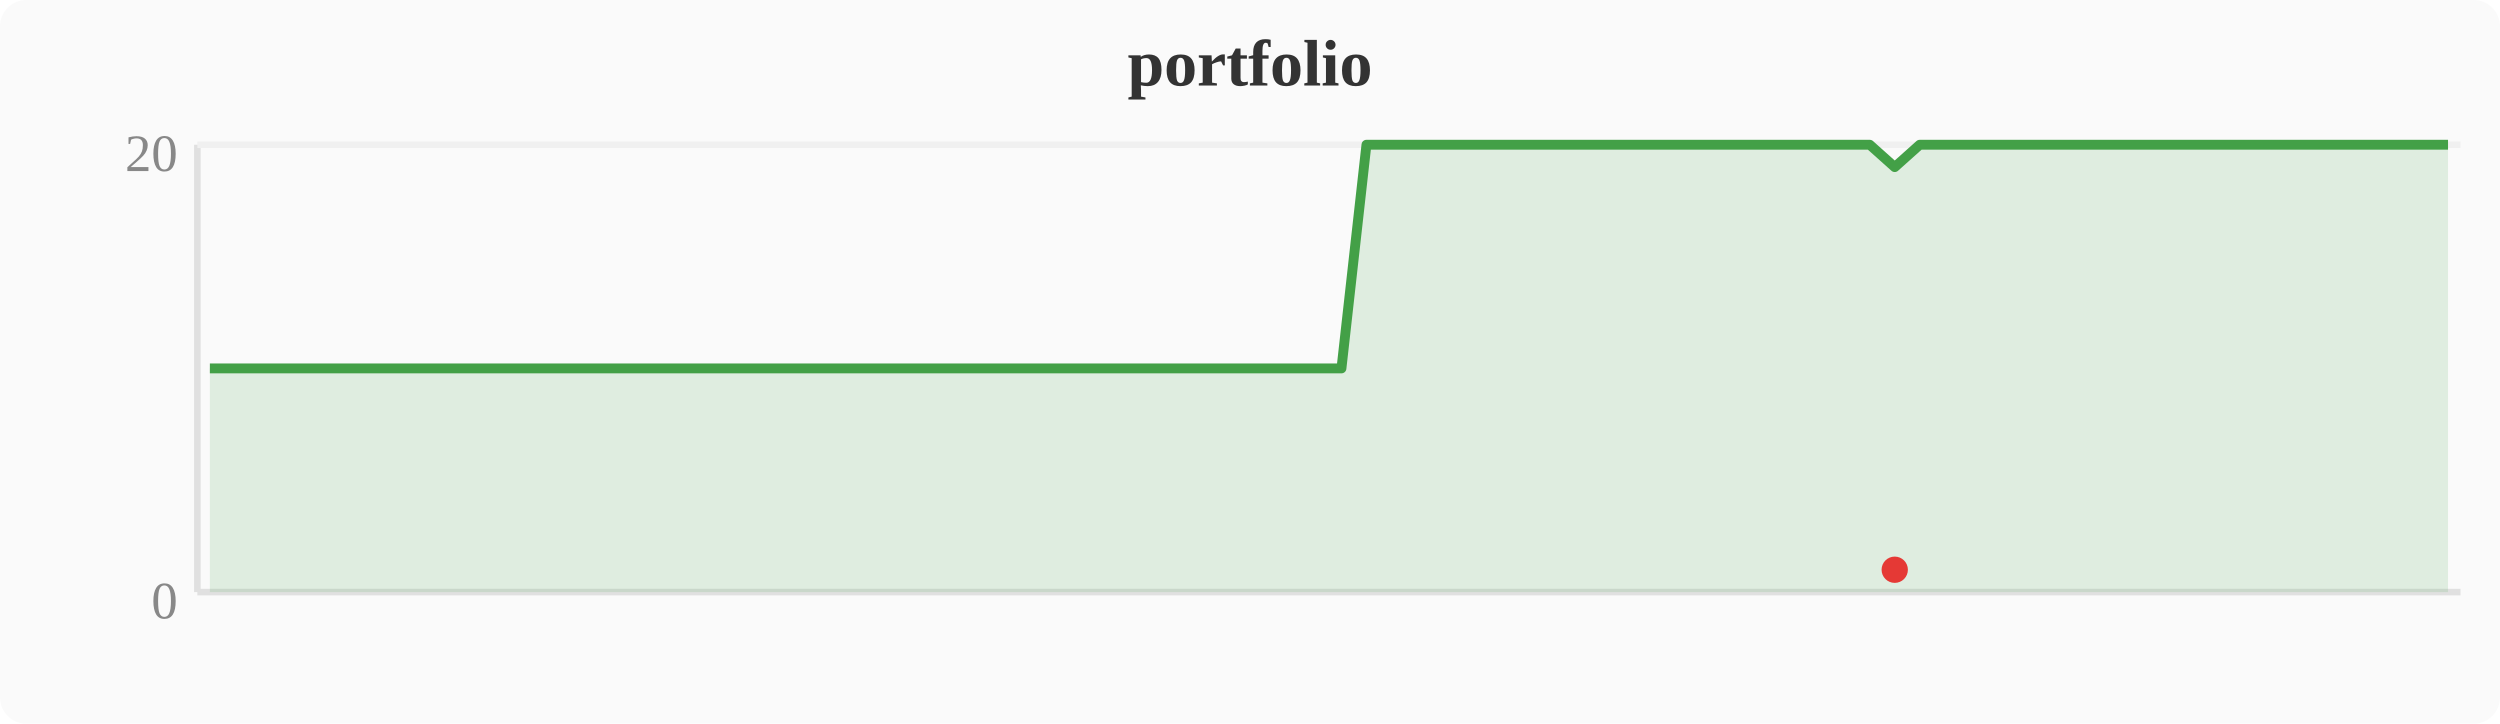
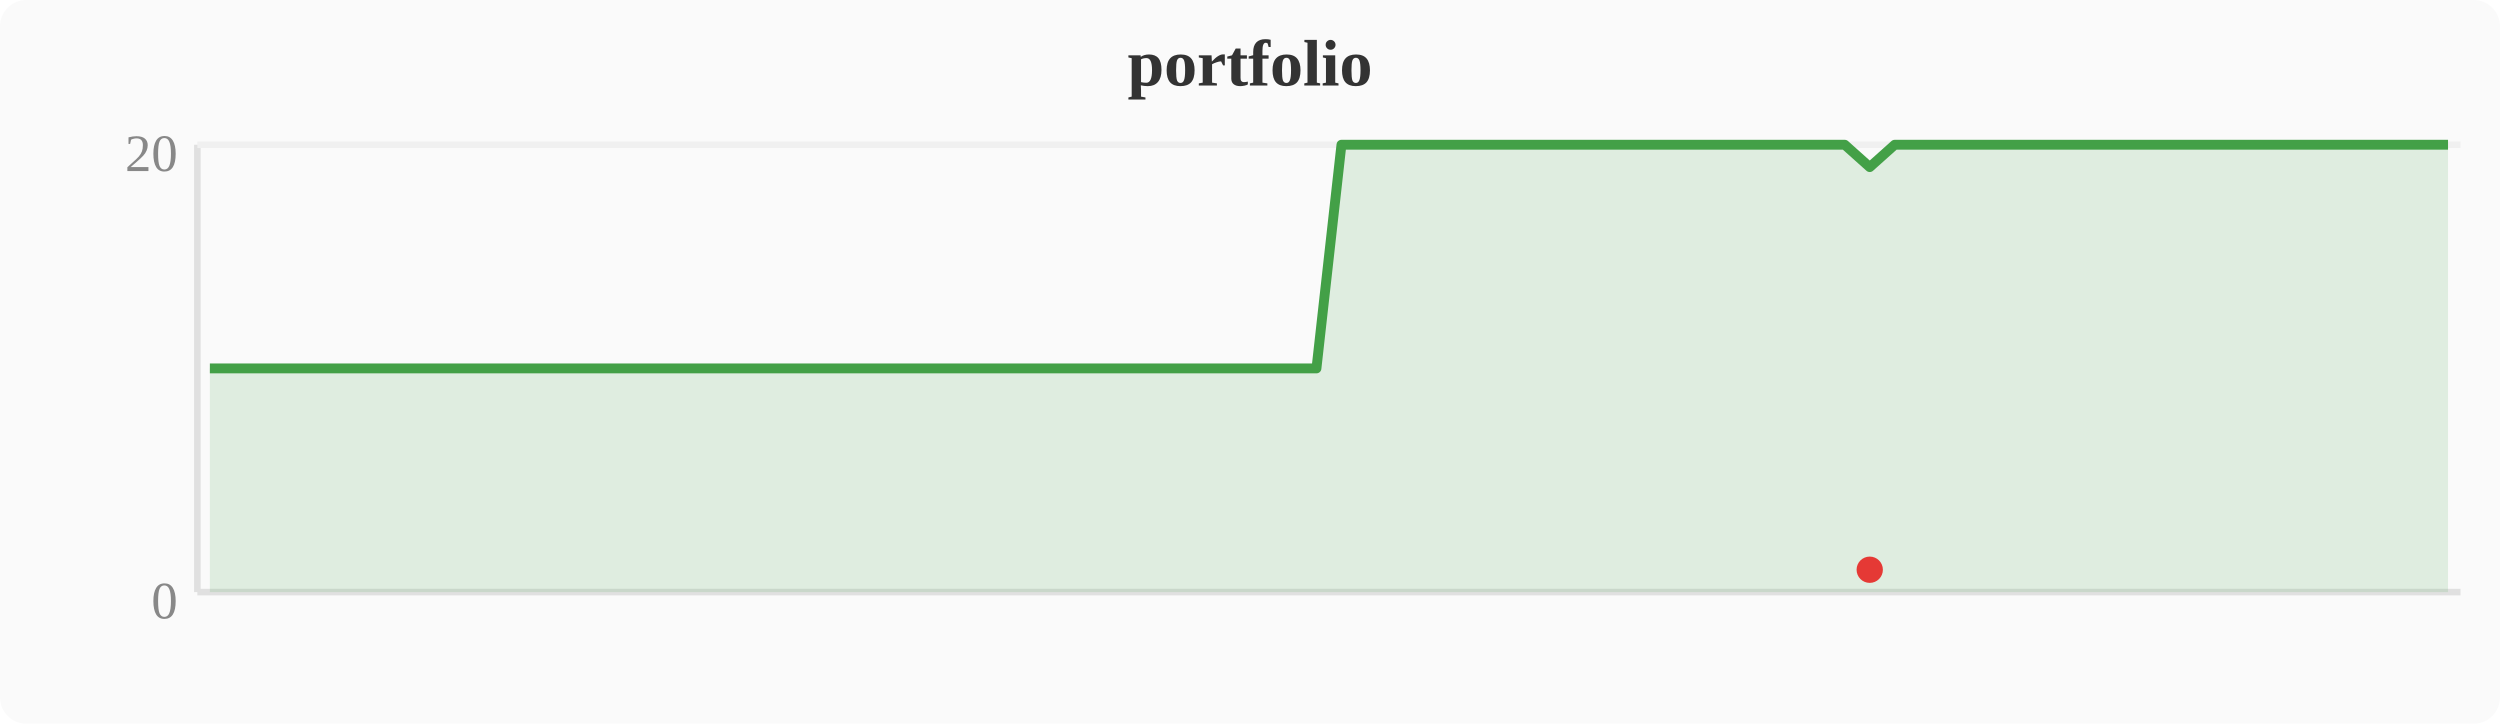
<svg xmlns="http://www.w3.org/2000/svg" width="380" height="110" viewBox="0 0 380 110">
  <rect width="380" height="110" fill="#fafafa" rx="4" />
  <text x="190" y="13" text-anchor="middle" font-size="10" font-weight="bold" fill="#333">portfolio</text>
  <line x1="30" y1="22" x2="30" y2="90" stroke="#e0e0e0" stroke-width="1" />
  <line x1="30" y1="90" x2="374" y2="90" stroke="#e0e0e0" stroke-width="1" />
  <line x1="30" y1="22" x2="374" y2="22" stroke="#f0f0f0" stroke-width="1" />
  <text x="27" y="94" text-anchor="end" font-size="8" fill="#888">0</text>
  <text x="27" y="26" text-anchor="end" font-size="8" fill="#888">20</text>
-   <polygon points="31.9,56.0 35.7,56.0 39.6,56.0 43.4,56.0 47.2,56.0 51.0,56.0 54.8,56.0 58.7,56.0 62.5,56.0 66.3,56.0 70.1,56.0 74.0,56.0 77.8,56.0 81.6,56.0 85.4,56.0 89.2,56.0 93.1,56.0 96.9,56.0 100.7,56.0 104.5,56.0 108.4,56.0 112.2,56.0 116.0,56.0 119.8,56.0 123.6,56.0 127.5,56.0 131.3,56.0 135.1,56.0 138.9,56.0 142.8,56.0 146.6,56.0 150.4,56.0 154.2,56.0 158.0,56.0 161.9,56.0 165.7,56.0 169.5,56.0 173.3,56.0 177.2,56.0 181.0,56.0 184.8,56.0 188.6,56.0 192.4,56.0 196.3,56.0 200.1,56.0 203.9,56.0 207.7,22.0 211.6,22.0 215.4,22.0 219.2,22.0 223.0,22.0 226.8,22.0 230.7,22.0 234.5,22.0 238.3,22.0 242.1,22.0 246.0,22.0 249.8,22.0 253.6,22.0 257.4,22.0 261.2,22.0 265.1,22.0 268.9,22.0 272.7,22.0 276.5,22.0 280.4,22.0 284.2,22.0 288.0,25.4 291.8,22.0 295.6,22.0 299.5,22.0 303.3,22.0 307.1,22.0 310.9,22.0 314.8,22.0 318.6,22.0 322.4,22.0 326.2,22.0 330.0,22.0 333.9,22.0 337.7,22.0 341.5,22.0 345.3,22.0 349.2,22.0 353.0,22.0 356.8,22.0 360.6,22.0 364.4,22.0 368.3,22.0 372.1,22.0 372.1,90 31.9,90" fill="#43a047" opacity="0.15" />
-   <polyline points="31.9,56.0 35.7,56.0 39.6,56.0 43.4,56.0 47.2,56.0 51.0,56.0 54.8,56.0 58.7,56.0 62.5,56.0 66.3,56.0 70.1,56.0 74.0,56.0 77.8,56.0 81.6,56.0 85.4,56.0 89.2,56.0 93.1,56.0 96.9,56.0 100.7,56.0 104.5,56.0 108.4,56.0 112.2,56.0 116.0,56.0 119.8,56.0 123.6,56.0 127.5,56.0 131.3,56.0 135.1,56.0 138.9,56.0 142.8,56.0 146.6,56.0 150.4,56.0 154.2,56.0 158.0,56.0 161.9,56.0 165.7,56.0 169.5,56.0 173.3,56.0 177.2,56.0 181.0,56.0 184.8,56.0 188.6,56.0 192.4,56.0 196.3,56.0 200.1,56.0 203.9,56.0 207.7,22.0 211.6,22.0 215.4,22.0 219.2,22.0 223.0,22.0 226.8,22.0 230.7,22.0 234.5,22.0 238.3,22.0 242.1,22.0 246.0,22.0 249.8,22.0 253.6,22.0 257.4,22.0 261.2,22.0 265.1,22.0 268.9,22.0 272.7,22.0 276.5,22.0 280.4,22.0 284.2,22.0 288.0,25.4 291.8,22.0 295.6,22.0 299.5,22.0 303.3,22.0 307.1,22.0 310.9,22.0 314.8,22.0 318.6,22.0 322.4,22.0 326.2,22.0 330.0,22.0 333.9,22.0 337.7,22.0 341.5,22.0 345.3,22.0 349.2,22.0 353.0,22.0 356.8,22.0 360.6,22.0 364.4,22.0 368.3,22.0 372.1,22.0" fill="none" stroke="#43a047" stroke-width="1.5" stroke-linejoin="round" />
-   <circle cx="288.0" cy="86.6" r="2" fill="#e53935" />
+   <polygon points="31.9,56.0 35.7,56.0 39.6,56.0 43.4,56.0 47.2,56.0 51.0,56.0 54.8,56.0 58.7,56.0 62.5,56.0 66.3,56.0 70.1,56.0 74.0,56.0 77.8,56.0 81.6,56.0 85.4,56.0 89.2,56.0 93.1,56.0 96.9,56.0 100.7,56.0 104.5,56.0 108.4,56.0 112.2,56.0 116.0,56.0 119.8,56.0 123.6,56.0 127.5,56.0 131.3,56.0 135.1,56.0 138.9,56.0 142.8,56.0 146.6,56.0 150.4,56.0 154.2,56.0 158.0,56.0 161.9,56.0 165.7,56.0 169.5,56.0 173.3,56.0 177.2,56.0 181.0,56.0 184.8,56.0 188.6,56.0 192.4,56.0 196.3,56.0 200.1,56.0 203.9,22.0 207.7,22.0 211.6,22.0 215.4,22.0 219.2,22.0 223.0,22.0 226.8,22.0 230.7,22.0 234.5,22.0 238.3,22.0 242.1,22.0 246.0,22.0 249.8,22.0 253.6,22.0 257.4,22.0 261.2,22.0 265.1,22.0 268.9,22.0 272.7,22.0 276.5,22.0 280.4,22.0 284.2,25.4 288.0,22.0 291.8,22.0 295.6,22.0 299.5,22.0 303.3,22.0 307.1,22.0 310.9,22.0 314.8,22.0 318.6,22.0 322.4,22.0 326.2,22.0 330.0,22.0 333.9,22.0 337.7,22.0 341.5,22.0 345.3,22.0 349.2,22.0 353.0,22.0 356.8,22.0 360.6,22.0 364.4,22.0 368.3,22.0 372.1,22.0 372.1,90 31.9,90" fill="#43a047" opacity="0.15" />
+   <polyline points="31.9,56.0 35.7,56.0 39.6,56.0 43.4,56.0 47.2,56.0 51.0,56.0 54.8,56.0 58.7,56.0 62.5,56.0 66.3,56.0 70.1,56.0 74.0,56.0 77.8,56.0 81.6,56.0 85.4,56.0 89.2,56.0 93.1,56.0 96.9,56.0 100.7,56.0 104.5,56.0 108.4,56.0 112.2,56.0 116.0,56.0 119.8,56.0 123.6,56.0 127.5,56.0 131.3,56.0 135.1,56.0 138.9,56.0 142.8,56.0 146.6,56.0 150.4,56.0 154.2,56.0 158.0,56.0 161.9,56.0 165.7,56.0 169.5,56.0 173.3,56.0 177.2,56.0 181.0,56.0 184.8,56.0 188.6,56.0 192.4,56.0 196.3,56.0 200.1,56.0 203.9,22.0 207.7,22.0 211.6,22.0 215.4,22.0 219.2,22.0 223.0,22.0 226.8,22.0 230.7,22.0 234.5,22.0 238.3,22.0 242.1,22.0 246.0,22.0 249.8,22.0 253.6,22.0 257.4,22.0 261.2,22.0 265.1,22.0 268.9,22.0 272.7,22.0 276.5,22.0 280.4,22.0 284.2,25.4 288.0,22.0 291.8,22.0 295.6,22.0 299.5,22.0 303.3,22.0 307.1,22.0 310.9,22.0 314.8,22.0 318.6,22.0 322.4,22.0 326.2,22.0 330.0,22.0 333.9,22.0 337.7,22.0 341.5,22.0 345.3,22.0 349.2,22.0 353.0,22.0 356.8,22.0 360.6,22.0 364.4,22.0 368.3,22.0 372.1,22.0" fill="none" stroke="#43a047" stroke-width="1.5" stroke-linejoin="round" />
+   <circle cx="284.2" cy="86.6" r="2" fill="#e53935" />
</svg>
